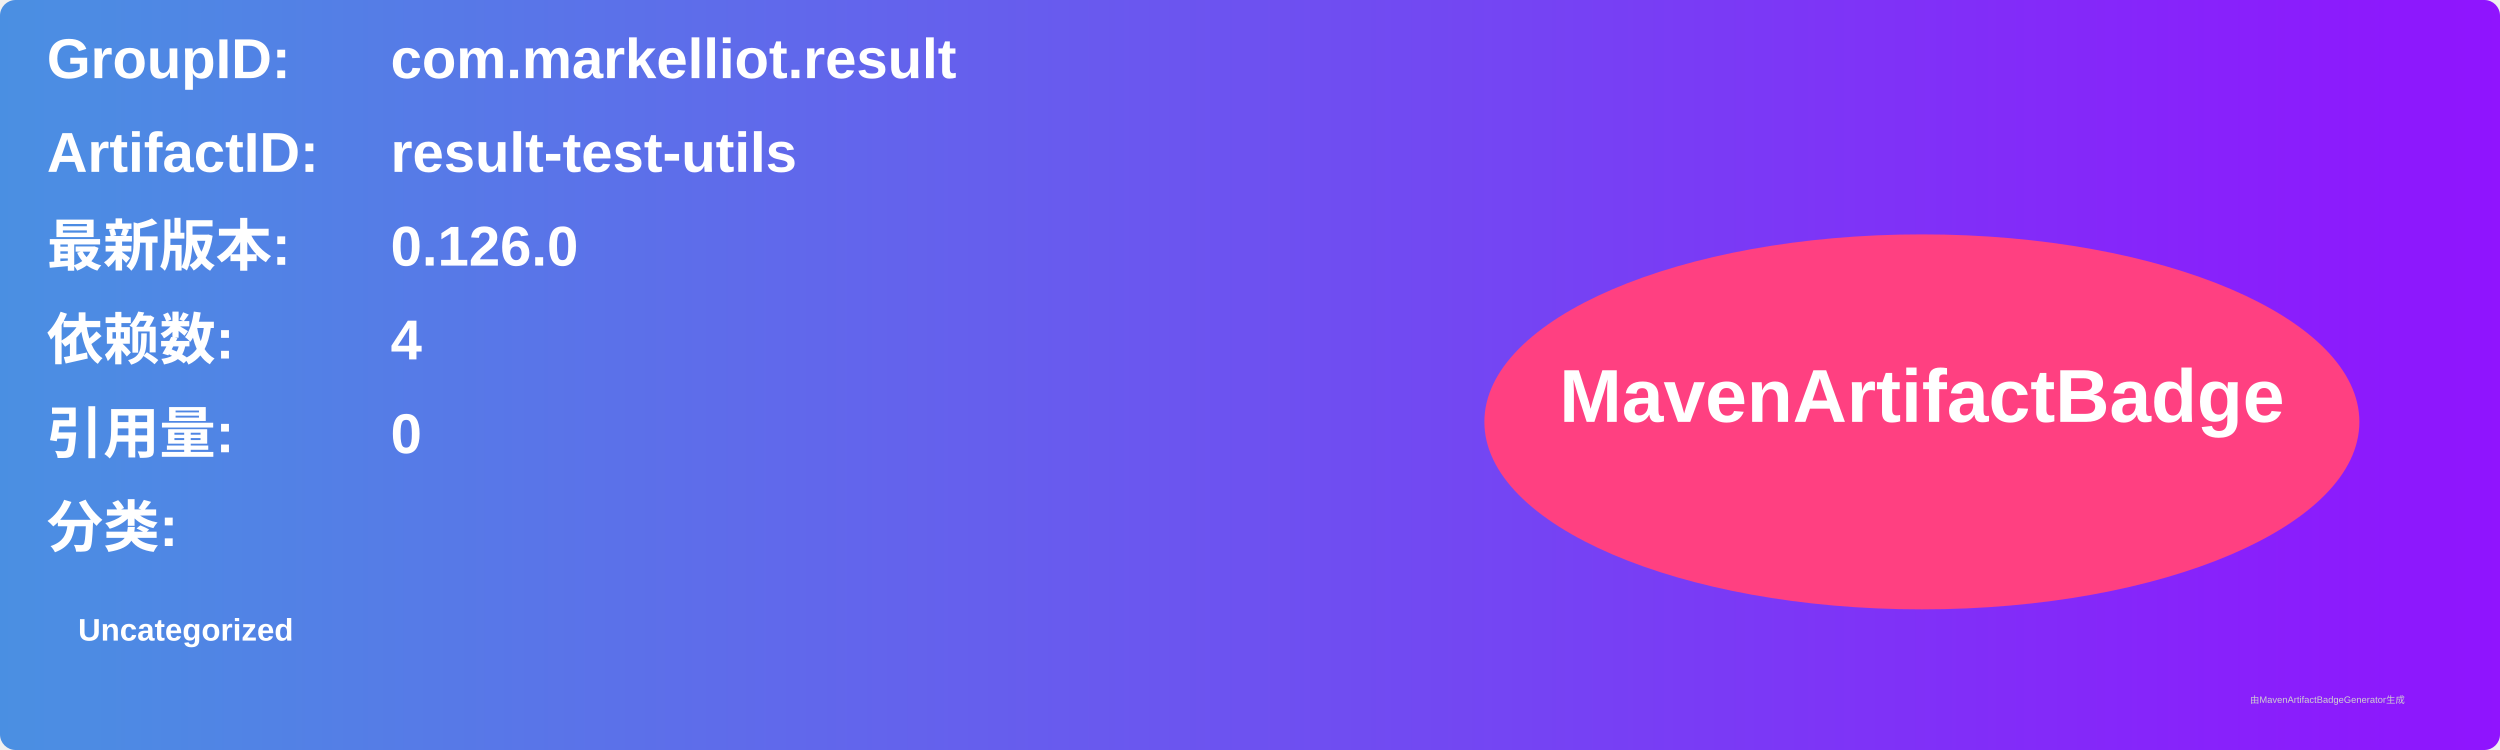
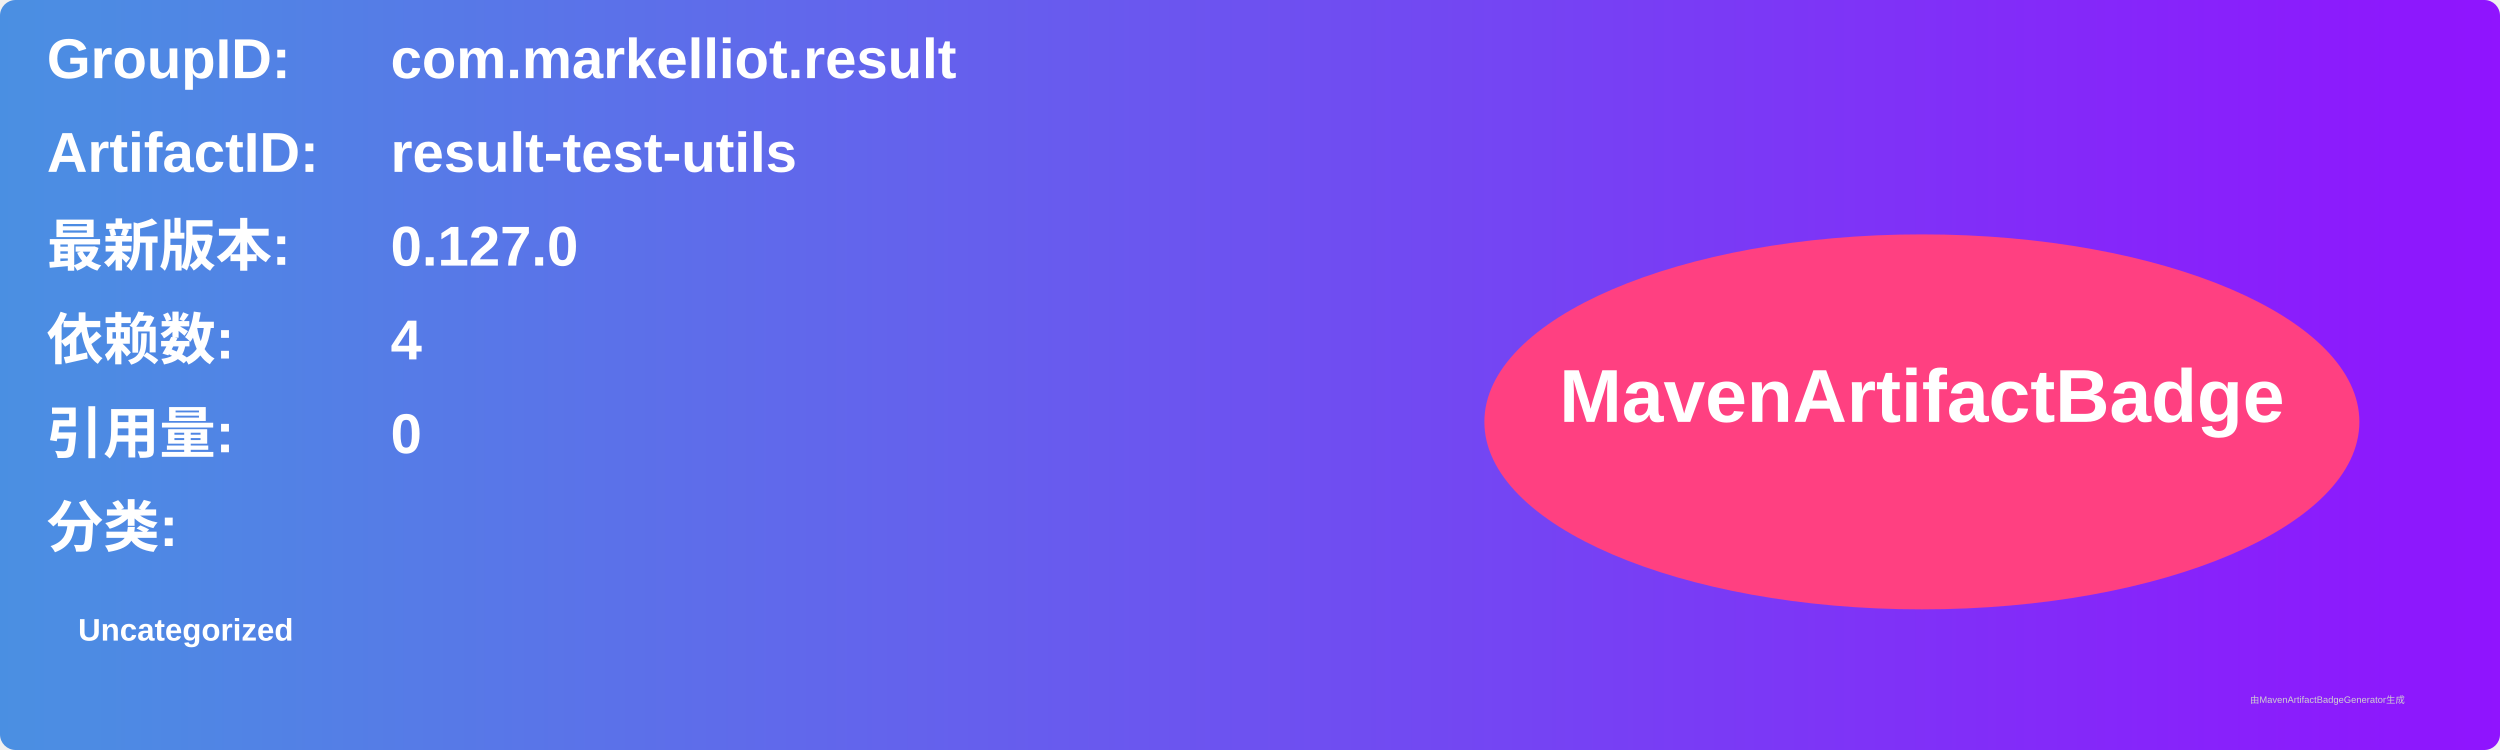
<svg xmlns="http://www.w3.org/2000/svg" width="800" height="240" viewBox="0 0 800 240">
  <linearGradient id="grad" x1="0%" y1="0%" x2="100%" y2="0%">
    <stop offset="0%" stop-color="#4a90e2" />
    <stop offset="100%" stop-color="#9013fe" />
  </linearGradient>
  <rect width="100%" height="100%" rx="5" ry="5" fill="url(#grad)" />
  <g transform="translate(15, 15)">
    <text x="0" y="10" font-family="Arial" font-size="18" fill="white" font-weight="bold" width="260">GroupID:</text>
    <text x="110" y="10" font-family="Arial" font-size="18" fill="white" font-weight="bold" width="460">com.markelliot.result</text>
    <text x="0" y="40" font-family="Arial" font-size="18" fill="white" font-weight="bold" width="260">ArtifactID:</text>
    <text x="110" y="40" font-family="Arial" font-size="18" fill="white" font-weight="bold" width="460">result-test-utils</text>
    <text x="0" y="70" font-family="Arial" font-size="18" fill="white" font-weight="bold">最新版本:</text>
    <text x="110" y="70" font-family="Arial" font-size="18" fill="white" font-weight="bold">
-       <tspan font-weight="bold">0.126.0</tspan>
+       <tspan font-weight="bold">0.127.0</tspan>
    </text>
    <text x="0" y="100" font-family="Arial" font-size="18" fill="white" font-weight="bold">依赖数: </text>
    <text x="110" y="100" font-family="Arial" font-size="18" fill="white">
      <tspan font-weight="bold">4</tspan>
    </text>
    <text x="0" y="130" font-family="Arial" font-size="18" fill="white" font-weight="bold">引用量: </text>
    <text x="110" y="130" font-family="Arial" font-size="18" fill="white">
      <tspan font-weight="bold">0</tspan>
    </text>
    <text x="0" y="160" font-family="Arial" font-size="18" fill="white" font-weight="bold">分类:</text>
    <text x="10" y="190" font-family="Arial" font-size="10" fill="white">
      <tspan font-weight="bold">Uncategorized</tspan>
    </text>
    <ellipse cx="600" cy="120" rx="140" ry="60" fill="#ff4081" />
    <text x="600" y="120" text-anchor="middle" font-family="Arial" font-size="24" fill="white" font-weight="bold">MavenArtifactBadge</text>
  </g>
  <text x="720" y="225" font-family="Arial" font-size="3" fill="#d0d0d0">由MavenArtifactBadgeGenerator生成</text>
</svg>
